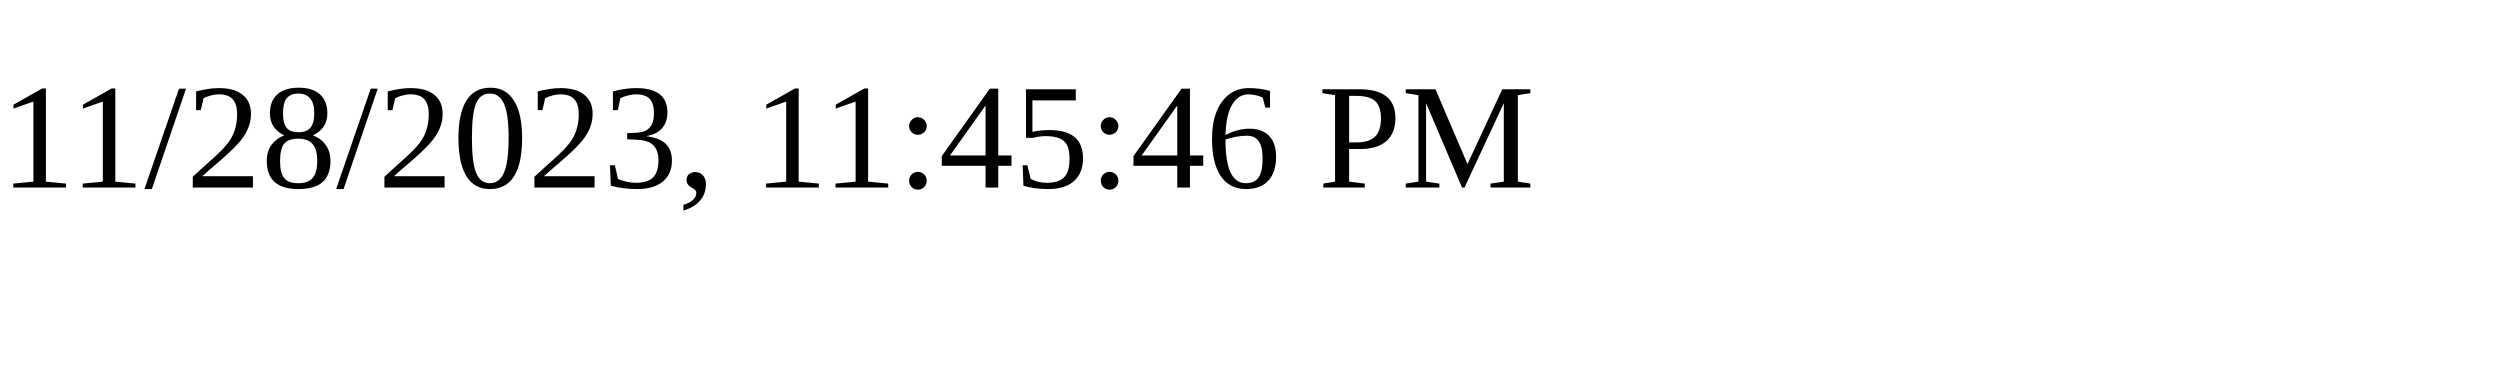
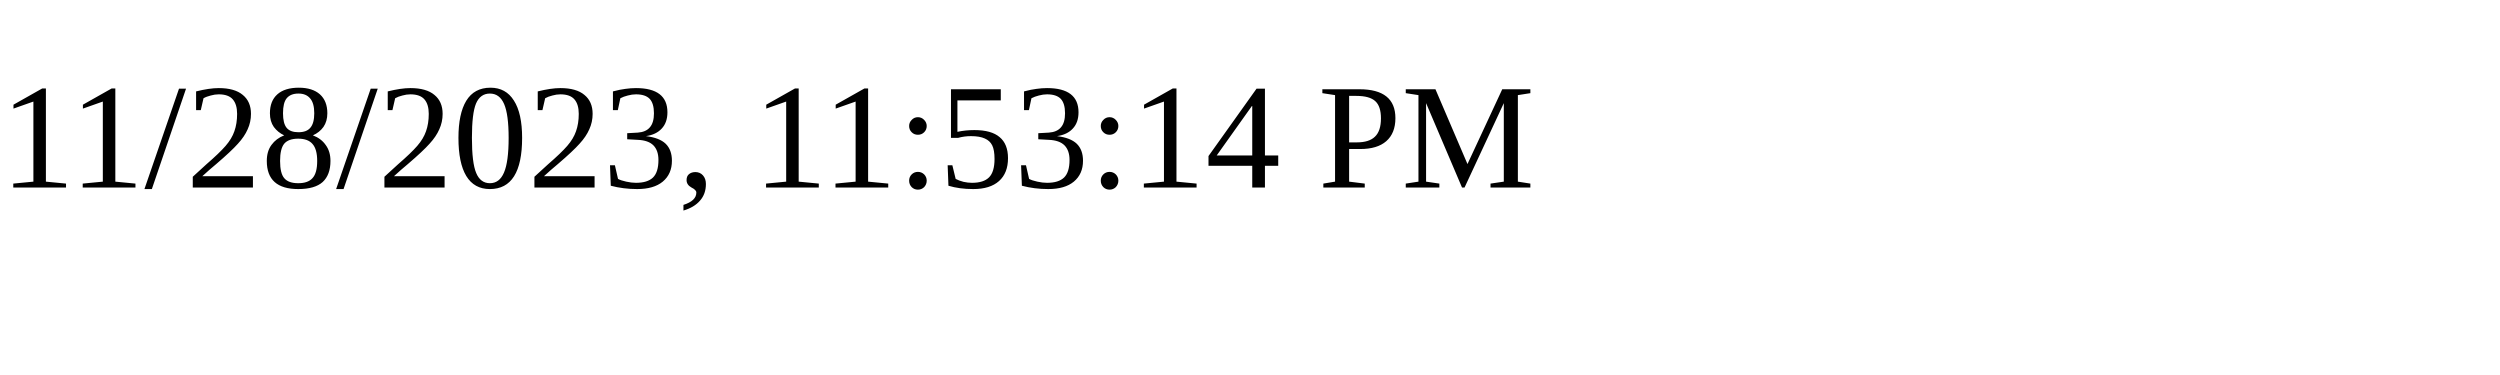
<svg xmlns="http://www.w3.org/2000/svg" height="30" width="200">
-   <text x="0" y="15">11/28/2023, 11:45:46 PM</text>
+   <text x="0" y="15">11/28/2023, 11:53:14 PM</text>
</svg>
